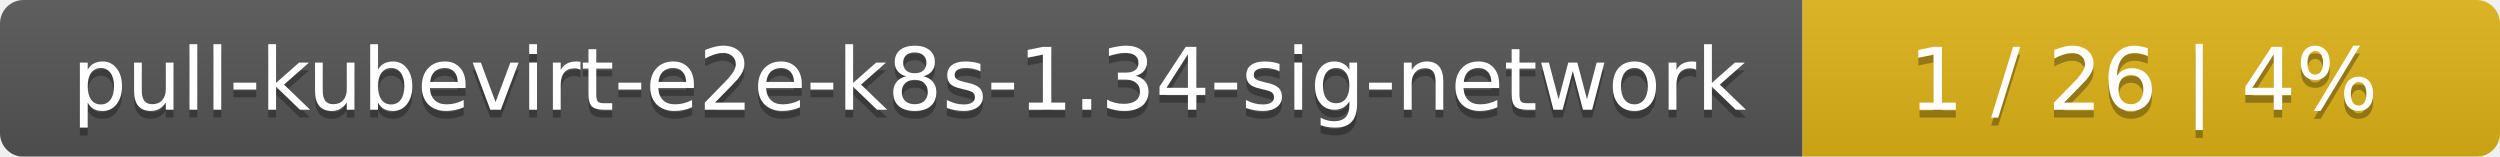
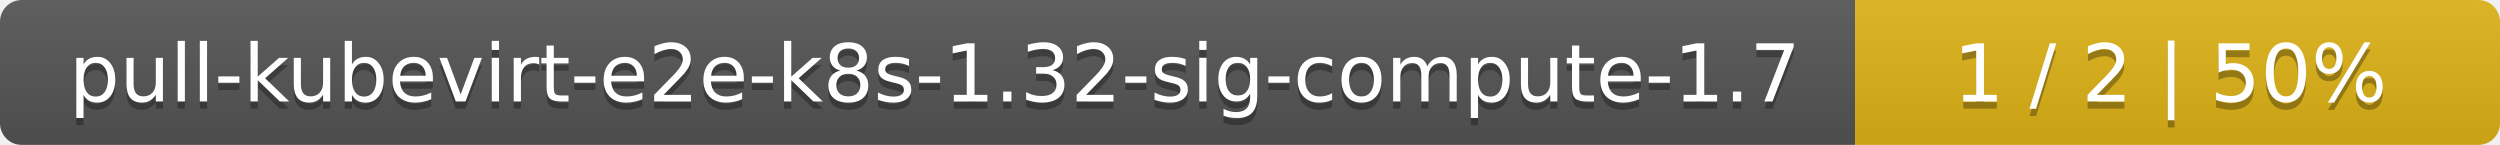
- <svg xmlns="http://www.w3.org/2000/svg" width="319" height="20">
+ <svg xmlns="http://www.w3.org/2000/svg" width="345" height="20">
  <linearGradient id="smooth" x2="0" y2="100%">
    <stop offset="0" stop-color="#bbb" stop-opacity=".1" />
    <stop offset="1" stop-opacity=".1" />
  </linearGradient>
  <mask id="round">
-     <rect width="319" height="20" rx="3" fill="#fff" />
+     <rect width="345" height="20" rx="3" fill="#fff" />
  </mask>
  <g mask="url(#round)">
-     <rect width="230" height="20" fill="#555" />
-     <rect x="230" width="89" height="20" fill="#dfb317" />
-     <rect width="319" height="20" fill="url(#smooth)" />
+     <rect width="256" height="20" fill="#555" />
+     <rect x="256" width="89" height="20" fill="#dfb317" />
+     <rect width="345" height="20" fill="url(#smooth)" />
  </g>
  <g fill="#fff" text-anchor="middle" font-family="DejaVu Sans,Verdana,Geneva,sans-serif" font-size="11">
-     <text x="116" y="15" fill="#010101" fill-opacity=".3">pull-kubevirt-e2e-k8s-1.34-sig-network</text>
-     <text x="116" y="14">pull-kubevirt-e2e-k8s-1.34-sig-network</text>
-     <text x="273.5" y="15" fill="#010101" fill-opacity=".3">1 / 26    |    4%</text>
-     <text x="273.5" y="14">1 / 26    |    4%</text>
+     <text x="129" y="15" fill="#010101" fill-opacity=".3">pull-kubevirt-e2e-k8s-1.32-sig-compute-1.7</text>
+     <text x="129" y="14">pull-kubevirt-e2e-k8s-1.32-sig-compute-1.7</text>
+     <text x="299.5" y="15" fill="#010101" fill-opacity=".3">1 / 2    |    50%</text>
+     <text x="299.5" y="14">1 / 2    |    50%</text>
  </g>
</svg>
